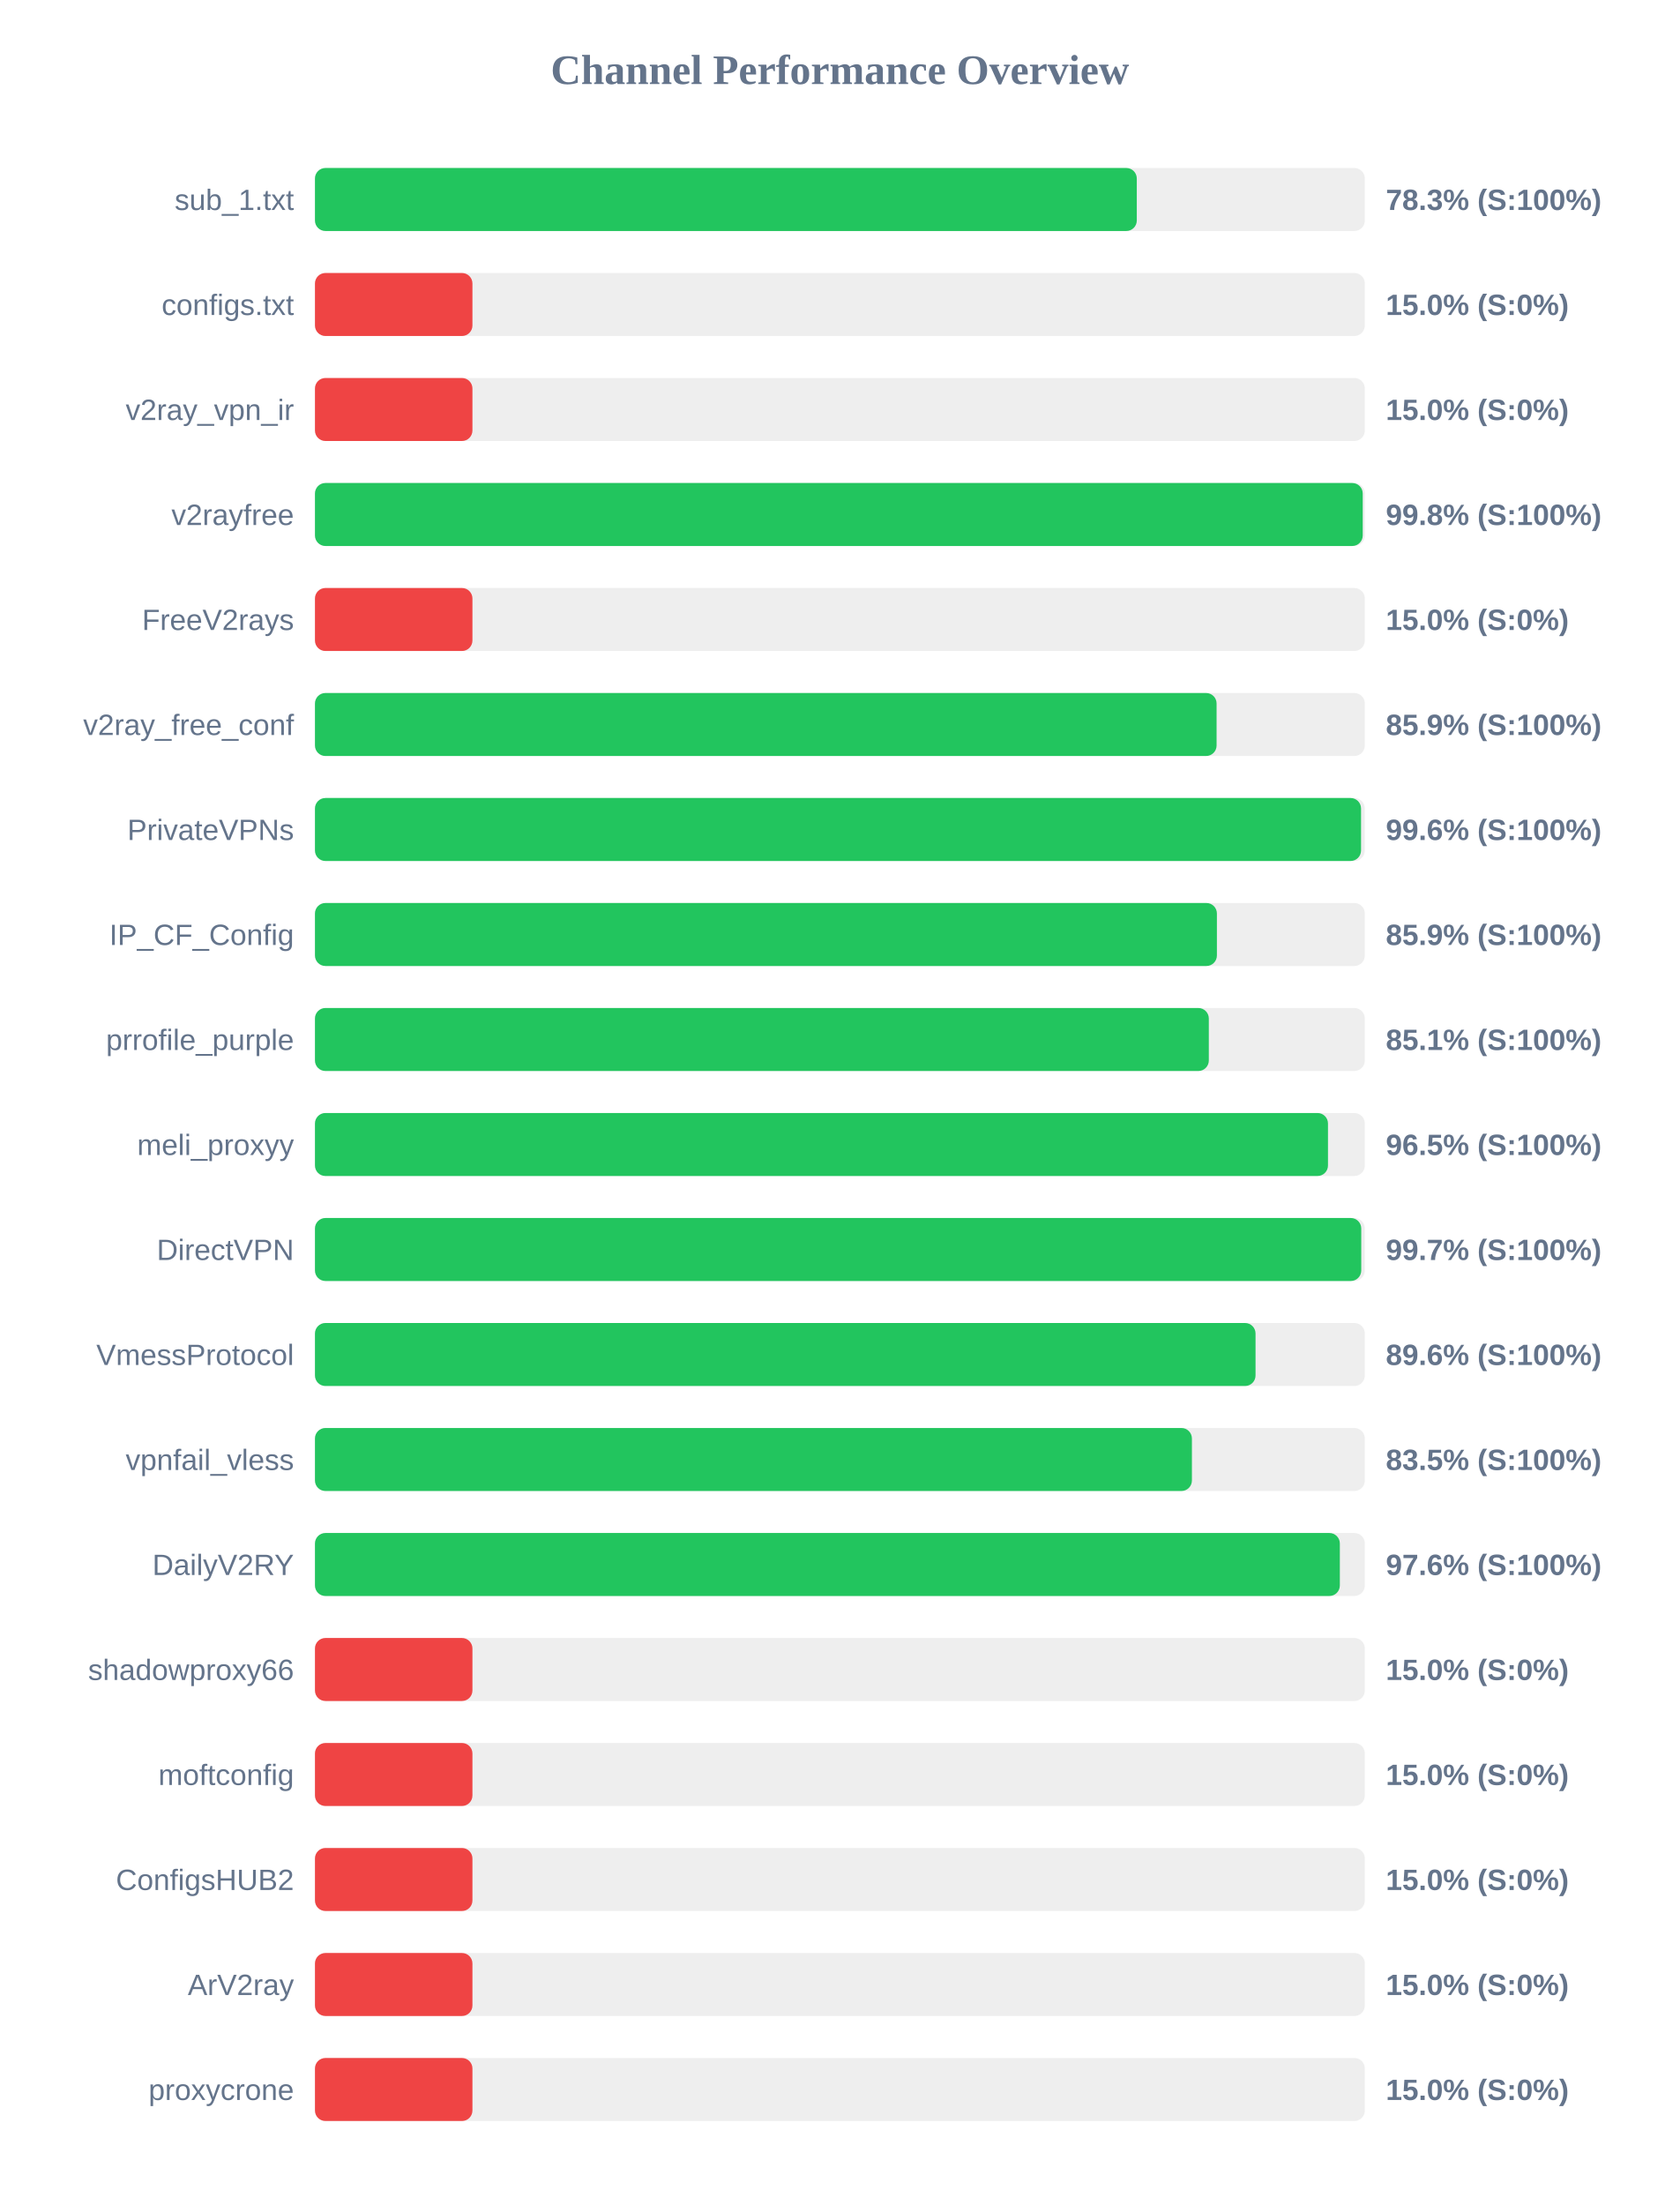
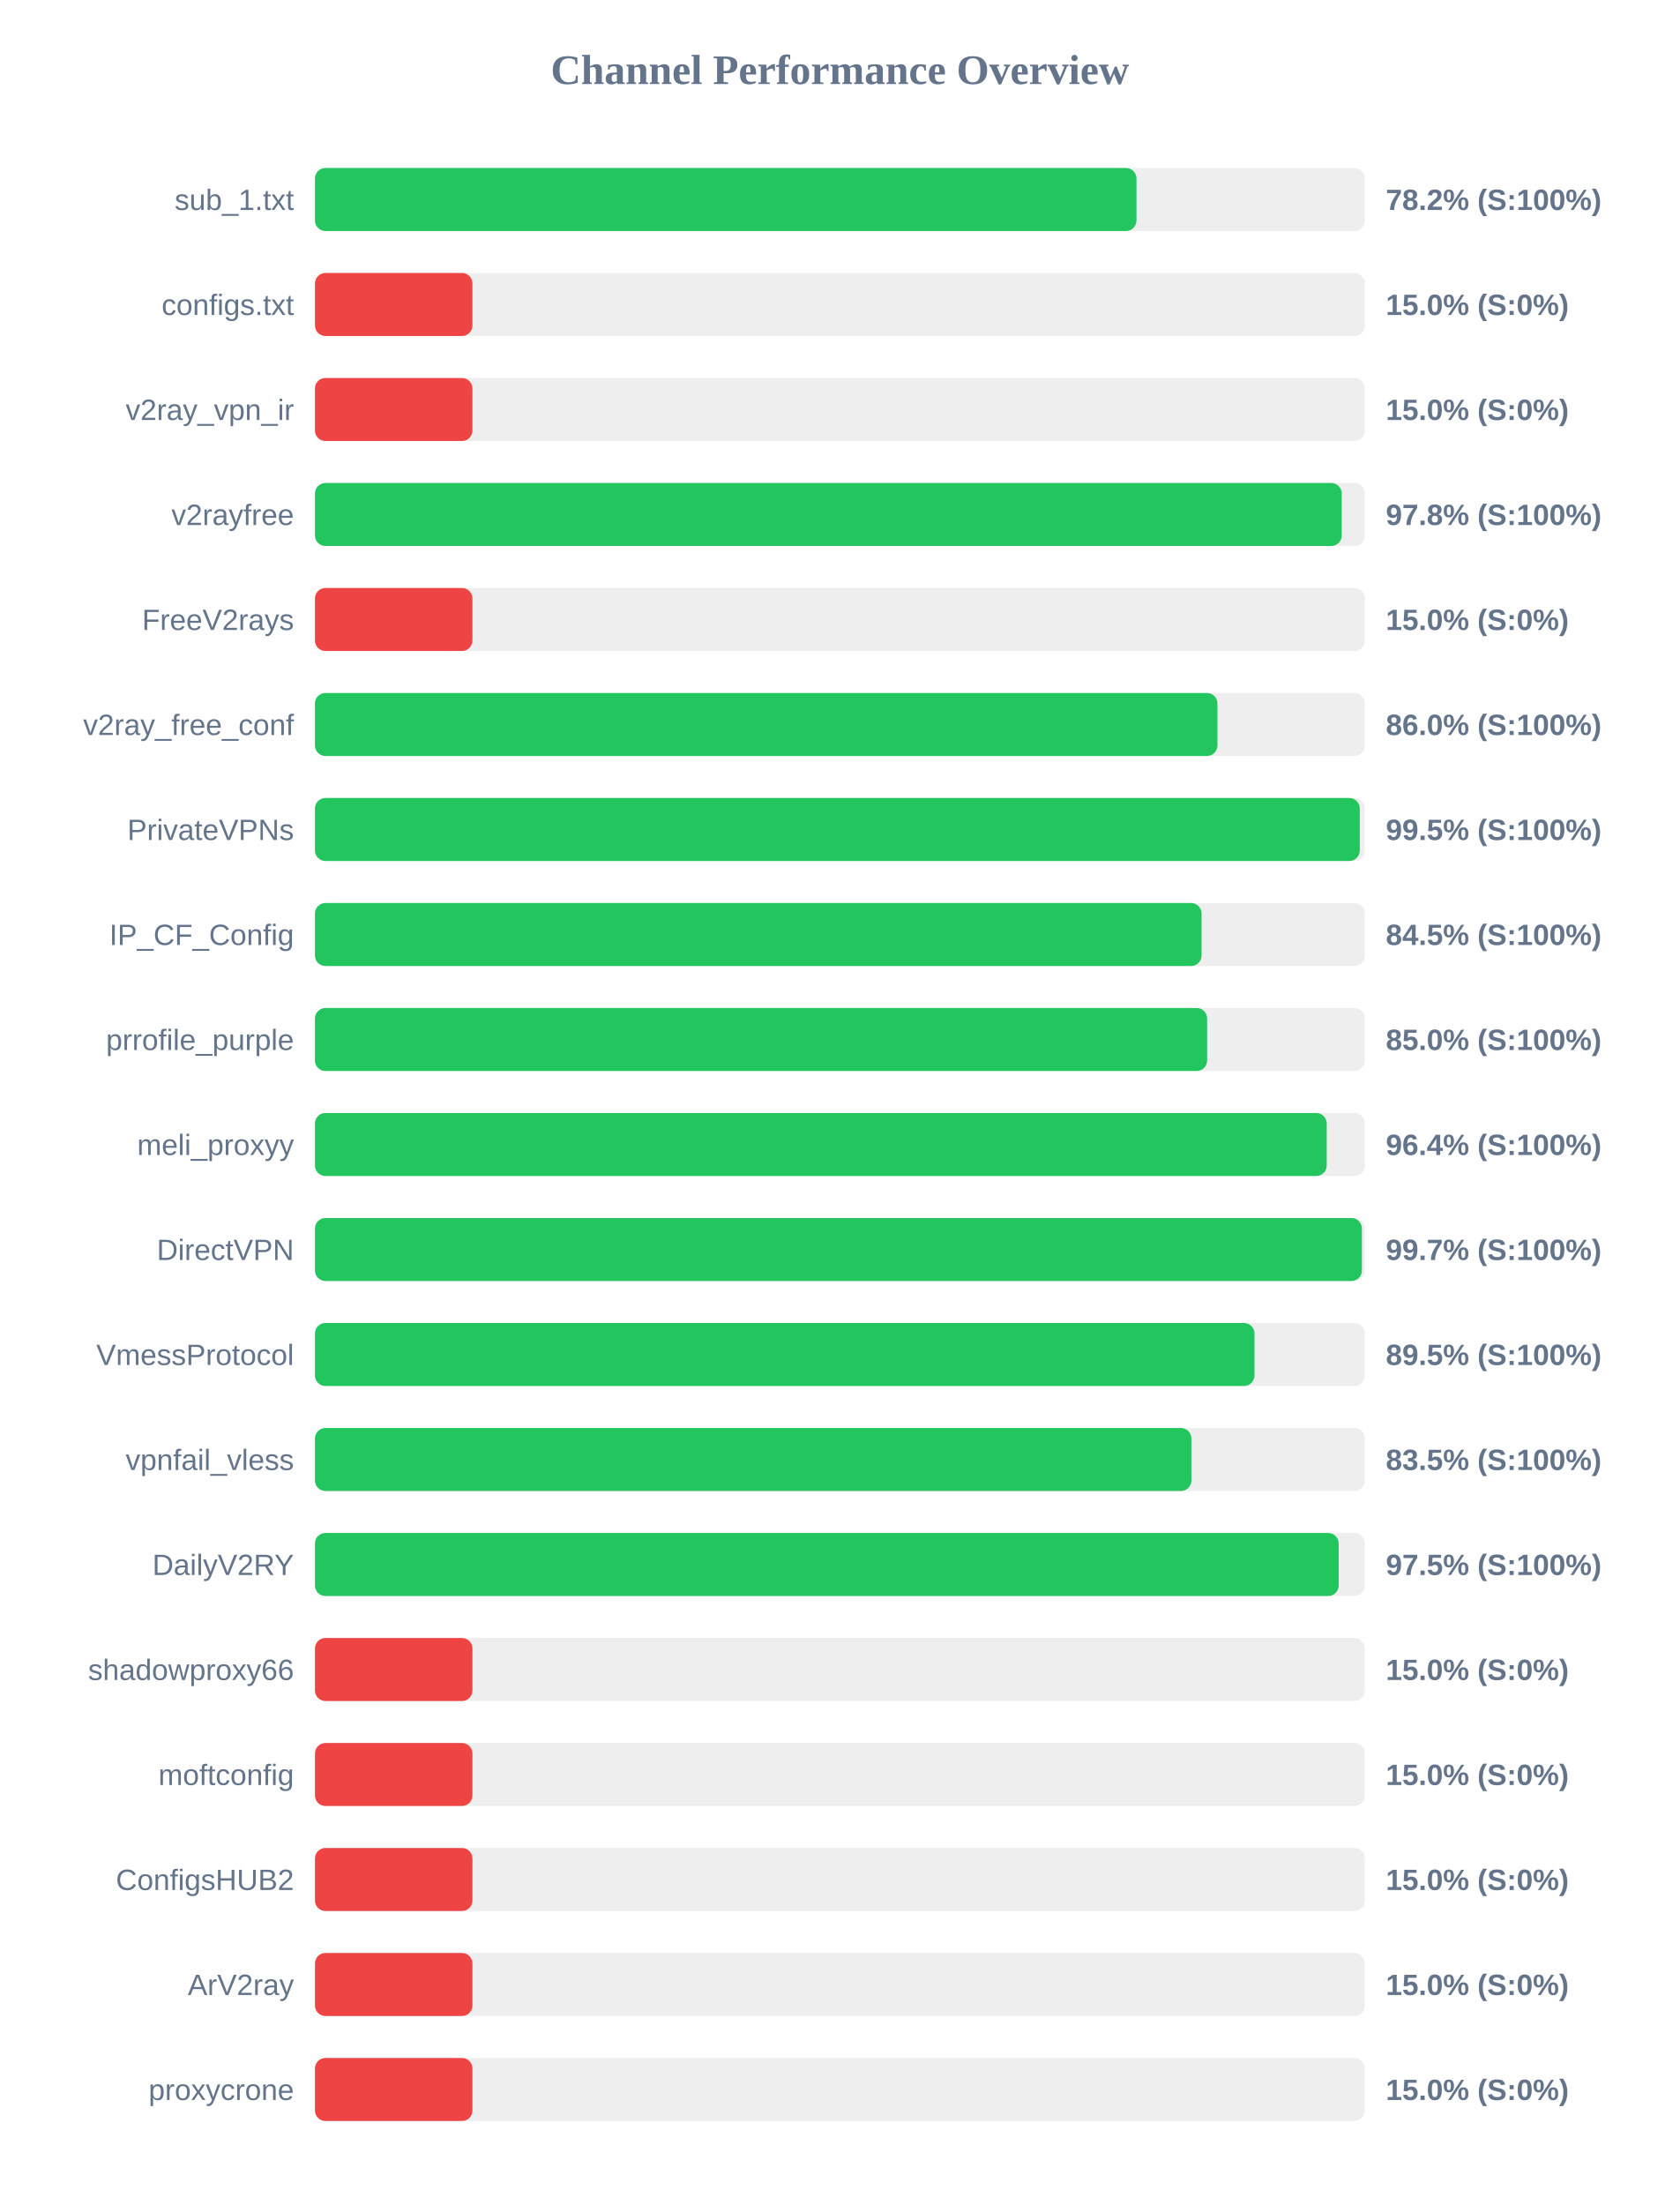
<svg xmlns="http://www.w3.org/2000/svg" width="800" height="1050" version="1.1">
  <style>
        .row { font: 14px Arial; fill: #64748b; }
        .score { font: bold 14px Arial; fill: #64748b; }
    </style>
  <text x="400" y="40" text-anchor="middle" font-size="20px" font-weight="bold" fill="#64748b">Channel Performance Overview</text>
  <rect x="150" y="80" width="500" height="30" fill="#eee" rx="5" />
-   <rect x="150" y="80" width="391.4" height="30" fill="#22c55e" rx="5" />
+   <rect x="150" y="80" width="391.25" height="30" fill="#22c55e" rx="5" />
  <text x="140" y="100" text-anchor="end" class="row">sub_1.txt</text>
-   <text x="660" y="100" text-anchor="start" class="score">78.3% (S:100%)</text>
+   <text x="660" y="100" text-anchor="start" class="score">78.2% (S:100%)</text>
  <rect x="150" y="130" width="500" height="30" fill="#eee" rx="5" />
  <rect x="150" y="130" width="75.0" height="30" fill="#ef4444" rx="5" />
  <text x="140" y="150" text-anchor="end" class="row">configs.txt</text>
  <text x="660" y="150" text-anchor="start" class="score">15.0% (S:0%)</text>
  <rect x="150" y="180" width="500" height="30" fill="#eee" rx="5" />
  <rect x="150" y="180" width="75.0" height="30" fill="#ef4444" rx="5" />
  <text x="140" y="200" text-anchor="end" class="row">v2ray_vpn_ir</text>
  <text x="660" y="200" text-anchor="start" class="score">15.0% (S:0%)</text>
  <rect x="150" y="230" width="500" height="30" fill="#eee" rx="5" />
-   <rect x="150" y="230" width="499.0" height="30" fill="#22c55e" rx="5" />
+   <rect x="150" y="230" width="489.0" height="30" fill="#22c55e" rx="5" />
  <text x="140" y="250" text-anchor="end" class="row">v2rayfree</text>
-   <text x="660" y="250" text-anchor="start" class="score">99.8% (S:100%)</text>
+   <text x="660" y="250" text-anchor="start" class="score">97.8% (S:100%)</text>
  <rect x="150" y="280" width="500" height="30" fill="#eee" rx="5" />
  <rect x="150" y="280" width="75.0" height="30" fill="#ef4444" rx="5" />
  <text x="140" y="300" text-anchor="end" class="row">FreeV2rays</text>
  <text x="660" y="300" text-anchor="start" class="score">15.0% (S:0%)</text>
  <rect x="150" y="330" width="500" height="30" fill="#eee" rx="5" />
-   <rect x="150" y="330" width="429.4" height="30" fill="#22c55e" rx="5" />
+   <rect x="150" y="330" width="429.8" height="30" fill="#22c55e" rx="5" />
  <text x="140" y="350" text-anchor="end" class="row">v2ray_free_conf</text>
-   <text x="660" y="350" text-anchor="start" class="score">85.9% (S:100%)</text>
+   <text x="660" y="350" text-anchor="start" class="score">86.0% (S:100%)</text>
  <rect x="150" y="380" width="500" height="30" fill="#eee" rx="5" />
-   <rect x="150" y="380" width="498.2" height="30" fill="#22c55e" rx="5" />
+   <rect x="150" y="380" width="497.6" height="30" fill="#22c55e" rx="5" />
  <text x="140" y="400" text-anchor="end" class="row">PrivateVPNs</text>
-   <text x="660" y="400" text-anchor="start" class="score">99.6% (S:100%)</text>
+   <text x="660" y="400" text-anchor="start" class="score">99.5% (S:100%)</text>
  <rect x="150" y="430" width="500" height="30" fill="#eee" rx="5" />
-   <rect x="150" y="430" width="429.55" height="30" fill="#22c55e" rx="5" />
+   <rect x="150" y="430" width="422.25" height="30" fill="#22c55e" rx="5" />
  <text x="140" y="450" text-anchor="end" class="row">IP_CF_Config</text>
-   <text x="660" y="450" text-anchor="start" class="score">85.9% (S:100%)</text>
+   <text x="660" y="450" text-anchor="start" class="score">84.5% (S:100%)</text>
  <rect x="150" y="480" width="500" height="30" fill="#eee" rx="5" />
-   <rect x="150" y="480" width="425.7" height="30" fill="#22c55e" rx="5" />
+   <rect x="150" y="480" width="424.9" height="30" fill="#22c55e" rx="5" />
  <text x="140" y="500" text-anchor="end" class="row">prrofile_purple</text>
-   <text x="660" y="500" text-anchor="start" class="score">85.1% (S:100%)</text>
+   <text x="660" y="500" text-anchor="start" class="score">85.0% (S:100%)</text>
  <rect x="150" y="530" width="500" height="30" fill="#eee" rx="5" />
-   <rect x="150" y="530" width="482.45" height="30" fill="#22c55e" rx="5" />
+   <rect x="150" y="530" width="481.85" height="30" fill="#22c55e" rx="5" />
  <text x="140" y="550" text-anchor="end" class="row">meli_proxyy</text>
-   <text x="660" y="550" text-anchor="start" class="score">96.5% (S:100%)</text>
+   <text x="660" y="550" text-anchor="start" class="score">96.4% (S:100%)</text>
  <rect x="150" y="580" width="500" height="30" fill="#eee" rx="5" />
-   <rect x="150" y="580" width="498.3" height="30" fill="#22c55e" rx="5" />
+   <rect x="150" y="580" width="498.6" height="30" fill="#22c55e" rx="5" />
  <text x="140" y="600" text-anchor="end" class="row">DirectVPN</text>
  <text x="660" y="600" text-anchor="start" class="score">99.7% (S:100%)</text>
  <rect x="150" y="630" width="500" height="30" fill="#eee" rx="5" />
-   <rect x="150" y="630" width="447.95" height="30" fill="#22c55e" rx="5" />
+   <rect x="150" y="630" width="447.45" height="30" fill="#22c55e" rx="5" />
  <text x="140" y="650" text-anchor="end" class="row">VmessProtocol</text>
-   <text x="660" y="650" text-anchor="start" class="score">89.6% (S:100%)</text>
+   <text x="660" y="650" text-anchor="start" class="score">89.5% (S:100%)</text>
  <rect x="150" y="680" width="500" height="30" fill="#eee" rx="5" />
-   <rect x="150" y="680" width="417.65" height="30" fill="#22c55e" rx="5" />
+   <rect x="150" y="680" width="417.4" height="30" fill="#22c55e" rx="5" />
  <text x="140" y="700" text-anchor="end" class="row">vpnfail_vless</text>
  <text x="660" y="700" text-anchor="start" class="score">83.5% (S:100%)</text>
  <rect x="150" y="730" width="500" height="30" fill="#eee" rx="5" />
-   <rect x="150" y="730" width="488.1" height="30" fill="#22c55e" rx="5" />
+   <rect x="150" y="730" width="487.55" height="30" fill="#22c55e" rx="5" />
  <text x="140" y="750" text-anchor="end" class="row">DailyV2RY</text>
-   <text x="660" y="750" text-anchor="start" class="score">97.6% (S:100%)</text>
+   <text x="660" y="750" text-anchor="start" class="score">97.5% (S:100%)</text>
  <rect x="150" y="780" width="500" height="30" fill="#eee" rx="5" />
  <rect x="150" y="780" width="75.0" height="30" fill="#ef4444" rx="5" />
  <text x="140" y="800" text-anchor="end" class="row">shadowproxy66</text>
  <text x="660" y="800" text-anchor="start" class="score">15.0% (S:0%)</text>
  <rect x="150" y="830" width="500" height="30" fill="#eee" rx="5" />
  <rect x="150" y="830" width="75.0" height="30" fill="#ef4444" rx="5" />
  <text x="140" y="850" text-anchor="end" class="row">moftconfig</text>
  <text x="660" y="850" text-anchor="start" class="score">15.0% (S:0%)</text>
  <rect x="150" y="880" width="500" height="30" fill="#eee" rx="5" />
  <rect x="150" y="880" width="75.0" height="30" fill="#ef4444" rx="5" />
  <text x="140" y="900" text-anchor="end" class="row">ConfigsHUB2</text>
  <text x="660" y="900" text-anchor="start" class="score">15.0% (S:0%)</text>
  <rect x="150" y="930" width="500" height="30" fill="#eee" rx="5" />
  <rect x="150" y="930" width="75.0" height="30" fill="#ef4444" rx="5" />
  <text x="140" y="950" text-anchor="end" class="row">ArV2ray</text>
  <text x="660" y="950" text-anchor="start" class="score">15.0% (S:0%)</text>
  <rect x="150" y="980" width="500" height="30" fill="#eee" rx="5" />
  <rect x="150" y="980" width="75.0" height="30" fill="#ef4444" rx="5" />
  <text x="140" y="1000" text-anchor="end" class="row">proxycrone</text>
  <text x="660" y="1000" text-anchor="start" class="score">15.0% (S:0%)</text>
</svg>
